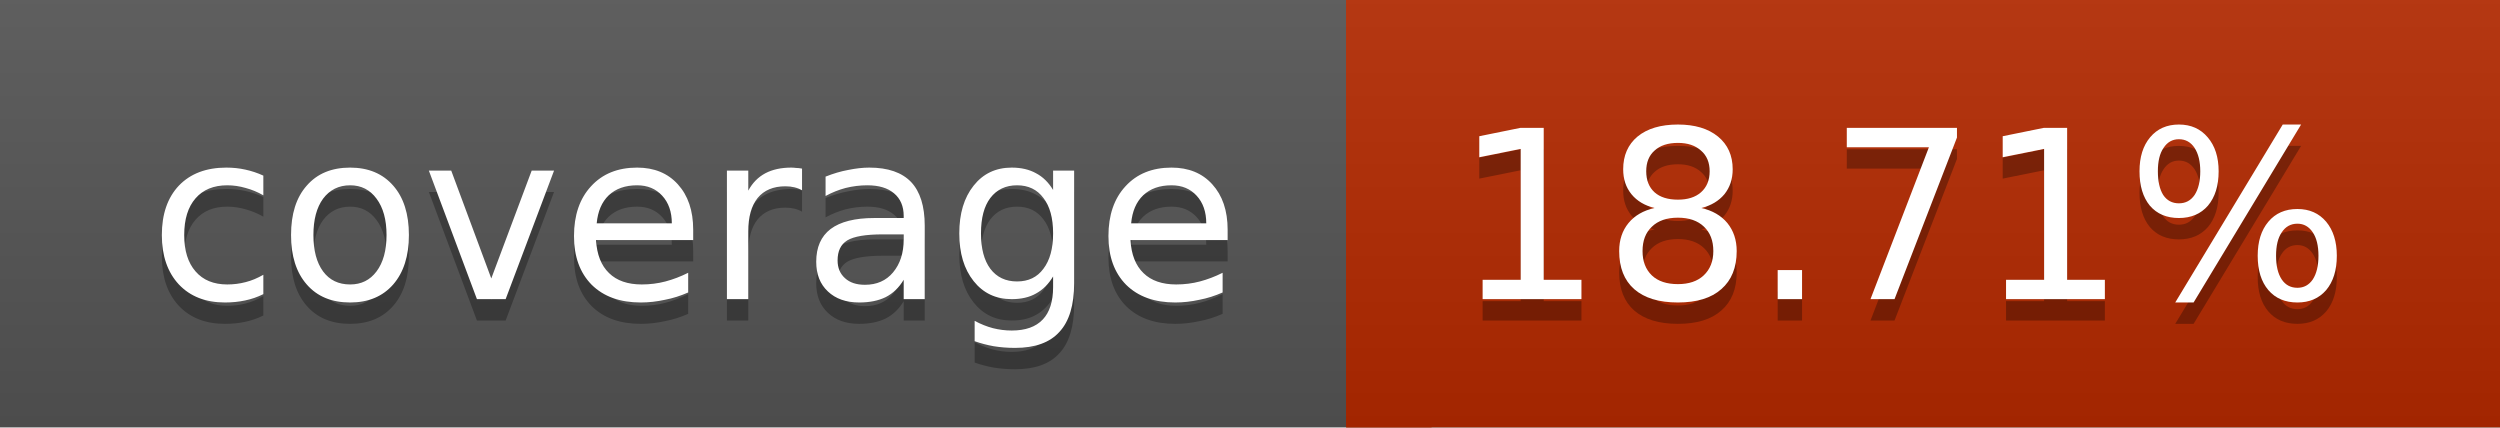
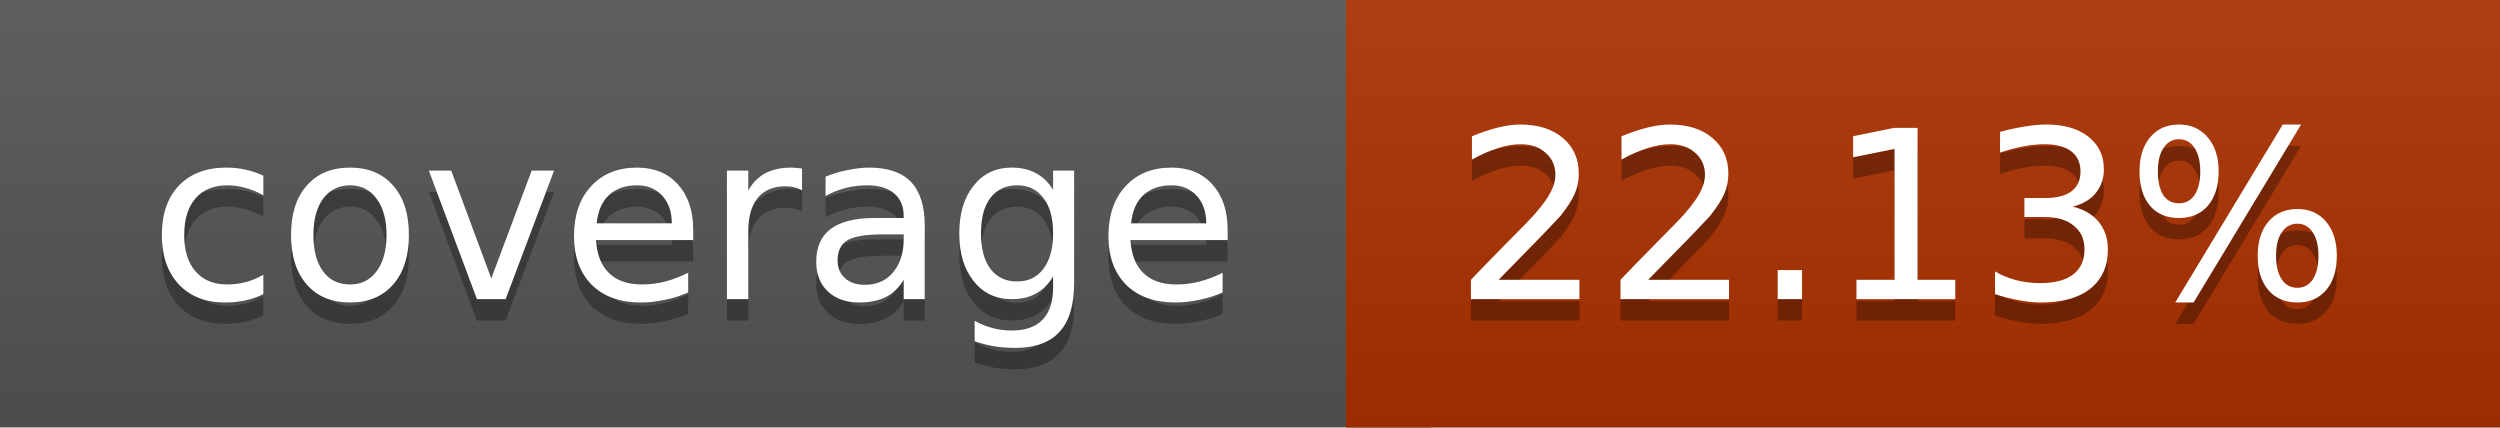
<svg xmlns="http://www.w3.org/2000/svg" width="117" height="20">
  <linearGradient id="a" x2="0" y2="100%">
    <stop offset="0" stop-color="#bbb" stop-opacity=".1" />
    <stop offset="1" stop-opacity=".1" />
  </linearGradient>
  <rect rx="0" width="117" height="20" fill="#555" />
-   <rect rx="0" x="63" width="54" height="20" fill="#b42900" />
-   <path fill="#b42900" d="M63 0h4v20h-4z" />
+   <rect rx="0" x="63" width="54" height="20" fill="#ac3100" />
+   <path fill="#ac3100" d="M63 0h4v20h-4z" />
  <rect rx="0" width="117" height="20" fill="url(#a)" />
  <g fill="#fff" text-anchor="middle" font-family="DejaVu Sans,Verdana,Geneva,sans-serif" font-size="11">
    <text x="32.5" y="15" fill="#010101" fill-opacity=".3">coverage</text>
    <text x="32.5" y="14">coverage</text>
-     <text x="89" y="15" fill="#010101" fill-opacity=".3">18.71%</text>
-     <text x="89" y="14">18.71%</text>
+     <text x="89" y="15" fill="#010101" fill-opacity=".3">22.13%</text>
+     <text x="89" y="14">22.13%</text>
  </g>
</svg>
